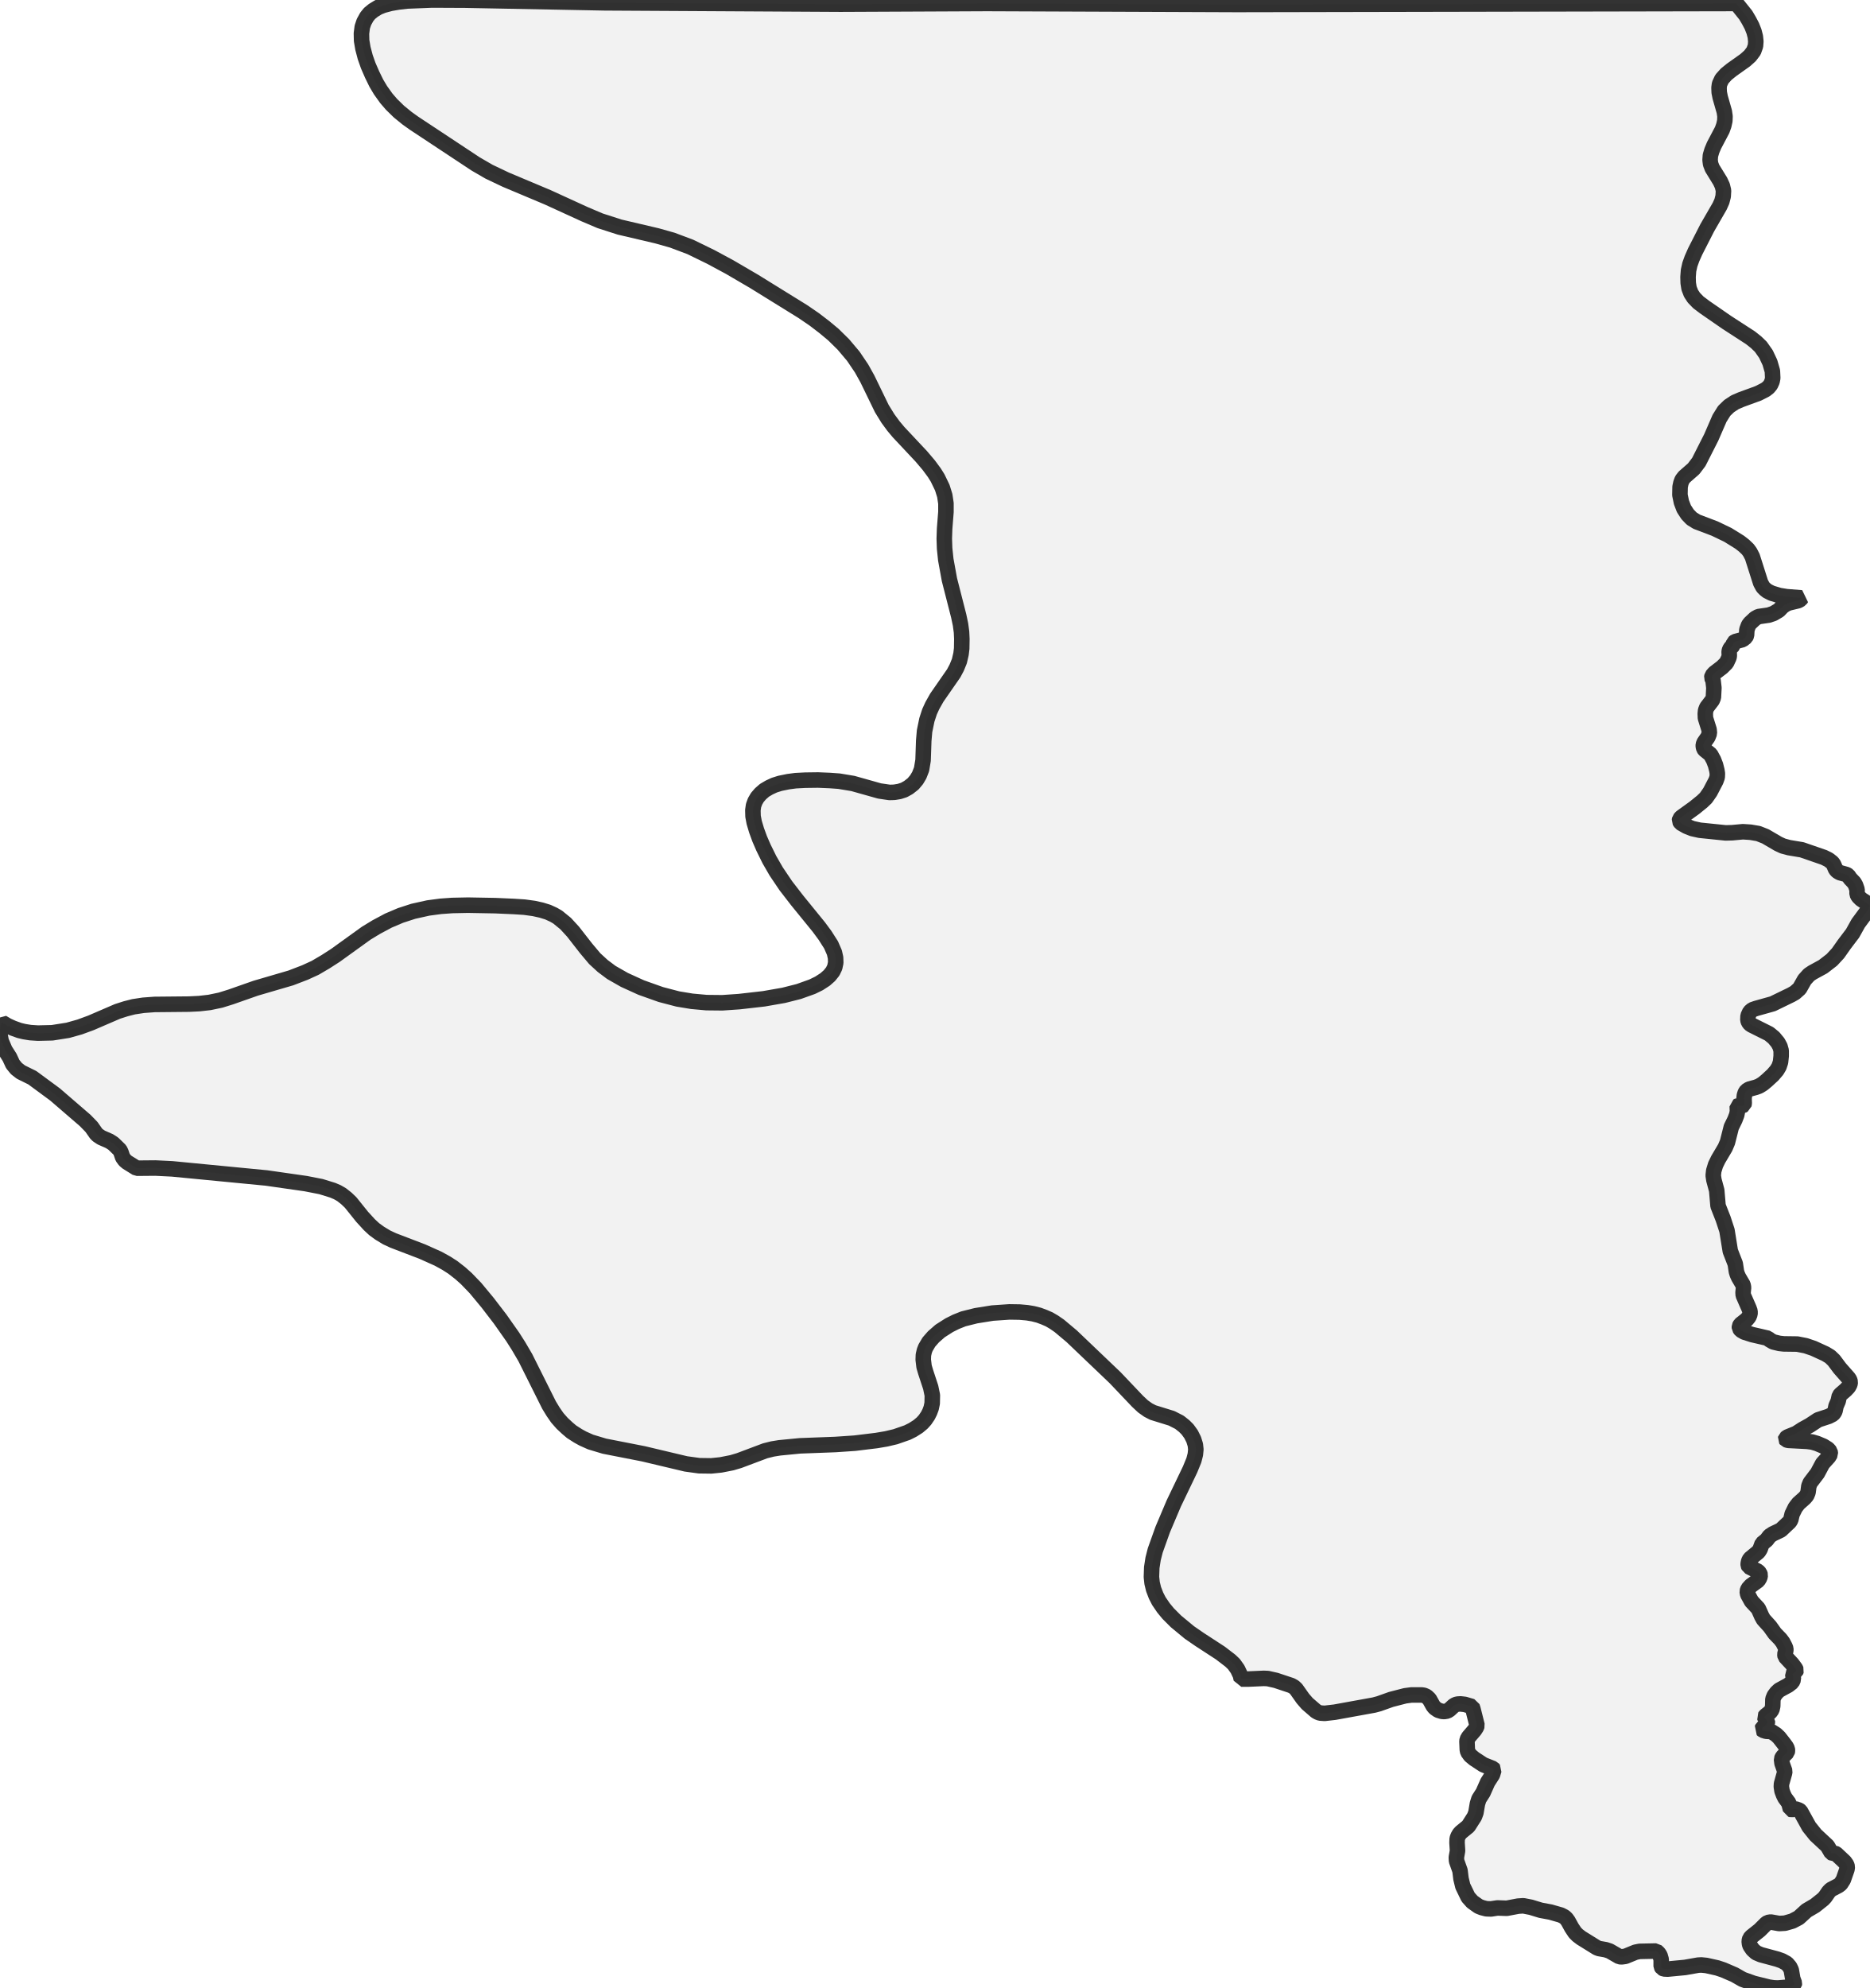
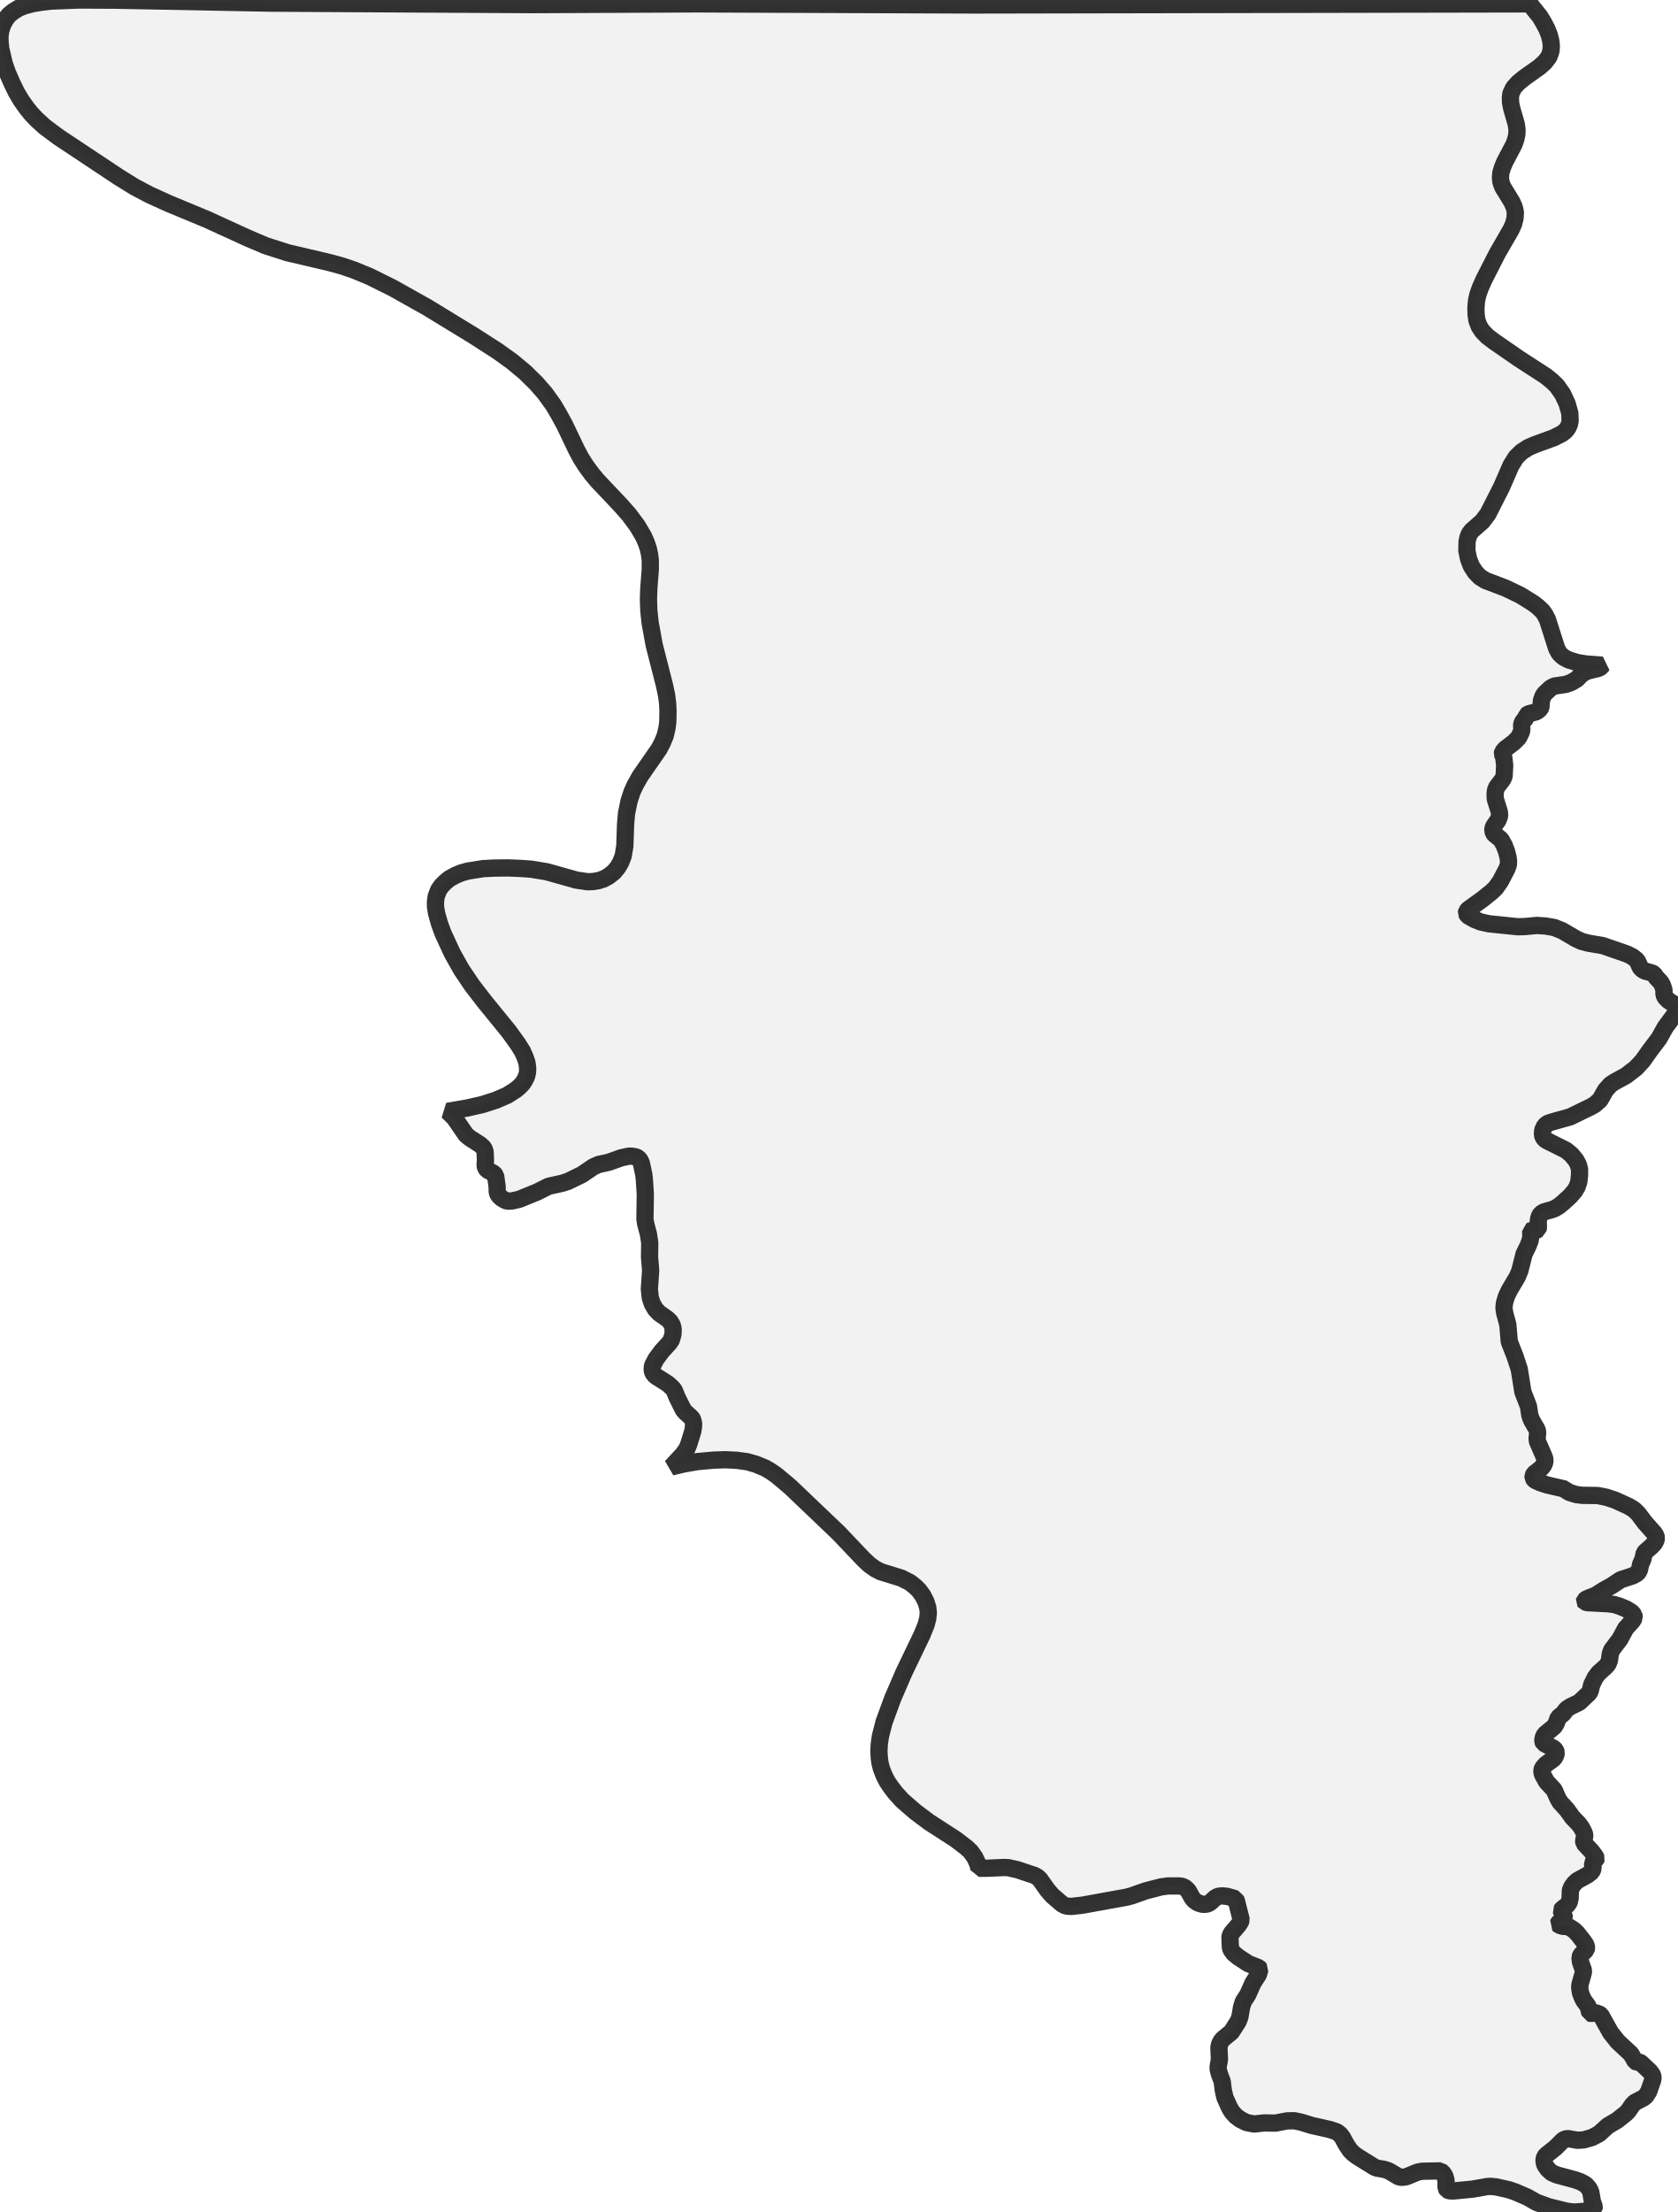
- <svg xmlns="http://www.w3.org/2000/svg" viewBox="0 0 240.803 256">
+ <svg xmlns="http://www.w3.org/2000/svg" viewBox="0 0 194.252 256">
  <style>
    g.zone {
      fill: lightgray;
      stroke-width: 2;
      stroke-linecap: square;
      stroke-linejoin: bevel;
      stroke-miterlimit: 3;
      stroke-opacity: 0.8;
      stroke: black;
      fill-opacity: 0.3;
    }
  </style>
  <g class="zone" id="zone">
-     <path d="M227.869,172.502 228.381,172.801 229.171,172.993 229.747,173.057 231.476,173.079 232.564,173.292 233.567,173.633 235.104,174.338 235.702,174.701 236.193,175.17 236.961,176.195 238.071,177.454 238.22,177.689 238.306,177.966 238.263,178.244 238.071,178.607 237.708,178.991 237.068,179.546 236.897,179.738 236.748,180.421 236.47,181.061 236.342,181.68 236.235,181.894 236.065,182.107 235.531,182.385 234.165,182.833 233.098,183.537 232.137,184.071 231.348,184.583 230.195,185.053 229.982,185.223 229.96,185.309 230.024,185.394 230.302,185.479 232.735,185.607 233.397,185.693 234.037,185.885 234.848,186.226 235.424,186.589 235.702,186.909 235.745,187.23 235.531,187.592 234.741,188.468 234.08,189.706 233.141,190.943 232.97,191.37 232.863,192.181 232.692,192.587 232.415,192.907 231.625,193.611 231.22,194.145 230.814,194.977 230.643,195.703 230.494,195.959 229.363,197.027 228.338,197.517 227.911,197.795 227.527,198.307 226.951,198.777 226.695,199.481 226.481,199.823 225.371,200.74 225.222,201.039 225.158,201.359 225.158,201.551 225.243,201.744 226.417,202.341 226.631,202.576 226.716,202.832 226.652,203.152 226.439,203.515 225.499,204.198 225.137,204.604 225.03,204.924 225.094,205.308 225.585,206.204 226.46,207.144 226.887,208.104 227.122,208.531 227.954,209.449 228.594,210.345 229.299,211.071 229.619,211.498 229.896,212.031 230.003,212.309 230.003,212.544 229.875,213.035 229.918,213.312 230.814,214.272 231.241,214.849 231.348,215.084 231.284,215.276 231.006,215.446 230.899,215.596 230.985,216.236 230.814,216.62 230.323,217.005 229.149,217.645 228.808,217.965 228.509,218.371 228.338,218.797 228.317,219.694 228.21,220.163 227.997,220.462 227.378,220.953 227.271,221.103 227.314,221.231 227.634,221.593 227.612,221.914 227.463,222.148 226.993,222.511 226.908,222.682 227.058,222.81 227.463,222.938 228.146,222.981 228.744,223.365 229.128,223.728 229.747,224.518 230.046,224.923 230.195,225.222 230.216,225.435 230.174,225.649 229.576,226.246 229.448,226.524 229.512,227.058 229.875,228.082 229.832,228.338 229.448,229.704 229.427,230.067 229.512,230.622 229.704,231.134 229.896,231.518 230.387,232.18 230.601,232.991 230.75,233.034 231.22,232.927 231.711,233.098 231.881,233.226 232.991,235.232 233.845,236.299 235.36,237.708 235.873,238.583 236.001,238.647 236.321,238.647 236.492,238.733 237.58,239.757 237.836,240.12 237.922,240.398 237.879,240.718 237.409,242.062 237.068,242.596 236.79,242.809 235.809,243.322 235.531,243.599 235.062,244.282 234.805,244.56 233.76,245.392 232.671,246.032 231.668,246.95 230.857,247.377 229.896,247.654 229.149,247.697 228.061,247.505 227.677,247.569 227.442,247.74 226.631,248.551 225.585,249.383 225.371,249.618 225.286,249.96 225.329,250.344 225.414,250.579 225.734,251.048 226.182,251.454 226.78,251.71 228.914,252.286 229.512,252.5 230.131,252.841 230.515,253.289 230.707,253.695 230.899,254.805 231.113,255.381 231.092,255.552 230.899,255.723 230.494,255.872 228.978,256 228.445,255.979 227.847,255.893 225.862,255.402 224.432,254.89 223.386,254.292 221.956,253.674 221.188,253.417 219.758,253.097 219.118,253.033 218.712,253.055 217.026,253.353 214.785,253.567 214.315,253.545 214.08,253.439 213.952,253.225 213.952,252.329 213.803,251.817 213.611,251.518 213.312,251.24 211.178,251.283 210.644,251.39 209.342,251.923 208.872,251.987 208.574,251.966 207.314,251.24 206.802,251.07 205.948,250.92 205.671,250.813 203.643,249.554 203.195,249.213 202.853,248.871 202.427,248.231 201.957,247.377 201.722,247.057 201.487,246.843 201.039,246.609 199.695,246.224 198.435,245.99 197.176,245.605 196.194,245.413 195.532,245.456 194.06,245.734 192.864,245.691 192.032,245.819 191.434,245.798 190.858,245.648 190.431,245.477 189.62,244.901 189.087,244.303 188.404,242.895 188.169,241.934 188.041,240.888 187.592,239.629 187.571,239.181 187.721,238.327 187.656,237.281 187.678,236.769 187.785,236.47 187.955,236.171 188.169,235.937 189.108,235.168 189.898,233.93 190.09,233.418 190.282,232.287 190.474,231.668 191.008,230.835 191.605,229.491 192.224,228.53 192.416,227.89 192.288,227.741 191.05,227.25 189.876,226.481 189.364,226.054 189.044,225.606 188.98,225.307 188.937,224.283 188.958,224.027 189.151,223.685 189.919,222.789 190.154,222.426 190.239,222.191 189.706,220.078 189.599,219.758 188.66,219.48 188.105,219.416 187.742,219.438 187.486,219.502 187.23,219.651 186.675,220.163 186.397,220.334 186.013,220.398 185.714,220.377 185.223,220.227 184.796,219.929 184.583,219.673 184.092,218.797 183.729,218.456 183.388,218.306 183.089,218.264 181.787,218.264 180.976,218.371 179.162,218.84 177.603,219.395 176.963,219.566 171.905,220.484 170.603,220.633 170.005,220.59 169.728,220.484 169.471,220.334 168.362,219.374 167.807,218.733 166.931,217.495 166.654,217.239 166.312,217.047 164.327,216.386 163.282,216.151 162.769,216.129 160.827,216.215 159.867,216.215 159.76,215.724 159.397,214.955 158.927,214.294 158.458,213.846 157.177,212.864 154.488,211.114 153.186,210.217 151.457,208.787 150.454,207.784 149.856,207.058 149.259,206.183 148.896,205.479 148.576,204.646 148.384,203.857 148.298,203.067 148.341,201.85 148.512,200.74 148.789,199.652 149.75,196.962 151.18,193.59 153.271,189.236 153.762,188.041 153.954,187.294 154.018,186.653 153.954,186.056 153.741,185.373 153.399,184.69 152.951,184.071 152.524,183.644 151.905,183.153 150.902,182.641 148.49,181.894 147.871,181.573 147.21,181.104 146.505,180.442 143.624,177.411 138.032,172.075 136.431,170.731 135.748,170.261 135.129,169.898 134.489,169.621 133.806,169.365 133.059,169.173 132.29,169.045 131.33,168.959 130.006,168.938 127.829,169.087 125.695,169.429 124.073,169.834 123.112,170.218 122.258,170.645 121.085,171.392 120.231,172.139 119.633,172.822 119.206,173.548 119.057,173.932 118.929,174.487 118.907,175.085 119.014,175.981 119.228,176.707 119.868,178.649 120.081,179.674 120.06,180.698 119.932,181.317 119.74,181.83 119.505,182.299 119.142,182.833 118.779,183.238 118.246,183.687 117.541,184.135 116.858,184.476 115.322,185.01 114.148,185.287 112.888,185.501 110.092,185.842 107.574,186.013 103.028,186.184 100.402,186.44 99.484,186.589 98.545,186.824 95.194,188.083 94.255,188.361 92.846,188.638 91.608,188.766 90.05,188.745 88.343,188.51 82.857,187.208 77.842,186.226 76.07,185.693 75.067,185.245 74.448,184.903 73.615,184.37 73.061,183.9 72.399,183.281 71.78,182.577 71.246,181.808 70.713,180.933 67.66,174.829 66.785,173.335 66.038,172.161 64.416,169.856 62.794,167.743 61.236,165.864 60.062,164.648 59.272,163.943 58.312,163.196 57.479,162.663 56.434,162.086 54.385,161.169 50.649,159.739 49.817,159.354 48.899,158.799 48.195,158.287 47.576,157.711 46.637,156.686 45.164,154.851 44.63,154.339 44.011,153.848 43.456,153.527 42.859,153.271 41.343,152.802 39.38,152.418 34.321,151.692 22.176,150.518 20.021,150.411 17.609,150.433 16.371,149.664 16.072,149.408 15.795,149.024 15.581,148.384 15.432,148.085 14.599,147.274 14.108,146.953 13.041,146.484 12.593,146.185 12.38,145.972 11.782,145.118 10.971,144.285 7.086,140.934 4.162,138.779 2.689,138.053 2.113,137.605 1.643,137.029 1.238,136.153 0.64,135.214 0.149,134.062 0.021,133.357 0,132.546 0.085,132.013 0.277,131.671 0.96,132.077 1.665,132.397 2.497,132.696 3.116,132.845 3.906,132.973 4.888,133.037 6.723,132.994 8.751,132.674 10.266,132.247 11.718,131.714 15.133,130.241 16.2,129.9 17.203,129.643 18.463,129.451 19.914,129.345 24.354,129.302 25.655,129.238 26.979,129.089 28.409,128.79 29.711,128.384 32.934,127.253 37.459,125.93 39.294,125.225 40.596,124.628 41.941,123.838 43.2,123.027 47.17,120.167 48.472,119.377 50.03,118.545 51.588,117.883 53.232,117.349 55.153,116.922 56.754,116.709 58.248,116.602 60.275,116.56 63.797,116.624 66.188,116.73 67.532,116.816 68.77,116.986 69.731,117.2 70.563,117.456 71.31,117.798 71.823,118.096 72.847,118.929 73.808,119.975 75.472,122.109 76.604,123.454 77.628,124.393 78.738,125.225 80.424,126.186 82.58,127.168 85.099,128.064 87.297,128.64 89.111,128.939 90.989,129.11 93.017,129.131 95.194,128.982 98.375,128.619 100.936,128.171 102.878,127.68 104.607,127.061 105.482,126.634 106.272,126.122 106.827,125.631 107.254,125.097 107.51,124.564 107.638,123.966 107.616,123.326 107.467,122.664 107.04,121.682 106.25,120.444 105.461,119.377 102.665,115.941 101.213,114.062 99.975,112.227 99.1,110.711 98.332,109.153 97.841,108.022 97.435,106.912 97.137,105.909 96.987,105.119 96.966,104.329 97.051,103.732 97.243,103.198 97.542,102.686 97.948,102.216 98.46,101.768 99.079,101.405 99.719,101.107 100.466,100.872 101.512,100.658 102.473,100.53 103.711,100.466 105.354,100.445 106.891,100.509 108.065,100.594 109.858,100.893 113.273,101.854 114.575,102.046 115.194,102.024 115.834,101.918 116.432,101.726 117.008,101.405 117.605,100.936 118.054,100.402 118.395,99.826 118.694,99.058 118.886,97.905 118.971,95.386 119.078,94.148 119.377,92.697 119.719,91.651 120.081,90.861 120.658,89.837 122.835,86.699 123.219,85.974 123.56,85.141 123.774,84.223 123.859,83.519 123.881,82.281 123.838,81.385 123.71,80.424 123.475,79.314 122.28,74.64 121.81,72.057 121.661,70.627 121.618,69.368 121.661,68.087 121.832,65.91 121.832,64.822 121.682,63.819 121.362,62.794 120.764,61.556 120.338,60.873 119.612,59.891 118.651,58.76 115.727,55.644 115.066,54.854 114.361,53.894 113.571,52.613 111.715,48.792 110.967,47.448 109.9,45.868 108.62,44.353 107.339,43.094 106.186,42.133 104.906,41.151 103.412,40.127 97.137,36.242 93.999,34.407 91.544,33.083 88.919,31.803 86.593,30.927 84.629,30.373 79.805,29.241 77.287,28.43 75.28,27.576 70.521,25.399 65.142,23.137 62.986,22.112 61.257,21.109 53.317,15.859 52.421,15.218 51.375,14.365 50.436,13.447 49.753,12.657 49.006,11.611 48.472,10.715 47.939,9.626 47.426,8.452 47.042,7.364 46.743,6.232 46.573,5.229 46.551,4.311 46.658,3.479 46.871,2.839 47.234,2.177 47.597,1.729 48.067,1.345 48.728,0.939 49.369,0.683 50.329,0.427 51.332,0.256 52.442,0.128 55.644,0 59.977,0.021 77.884,0.363 108.257,0.534 127.125,0.448 159.29,0.576 223.642,0.448 224.838,1.942 225.243,2.625 225.627,3.351 225.905,4.055 226.076,4.717 226.14,5.336 226.097,5.912 225.862,6.574 225.393,7.193 224.774,7.748 223.002,9.007 222.319,9.562 221.764,10.181 221.465,10.821 221.401,11.291 221.423,11.889 221.551,12.529 222.084,14.386 222.17,14.983 222.148,15.56 222.02,16.136 221.807,16.734 220.761,18.719 220.484,19.38 220.291,20.021 220.249,20.597 220.313,21.109 220.526,21.664 221.551,23.329 221.828,23.927 221.978,24.546 221.935,25.271 221.764,25.933 221.487,26.552 219.886,29.327 218.328,32.379 217.922,33.297 217.645,34.065 217.474,34.833 217.41,35.666 217.431,36.434 217.538,37.117 217.794,37.779 218.157,38.334 218.733,38.931 219.523,39.529 222.362,41.493 225.457,43.499 226.182,44.075 226.78,44.652 227.442,45.591 227.954,46.679 228.274,47.789 228.317,48.686 228.231,49.113 228.039,49.539 227.762,49.881 227.378,50.18 226.46,50.649 224.24,51.46 223.45,51.802 222.703,52.293 222.063,52.912 221.465,53.872 220.398,56.327 218.797,59.486 218.136,60.361 216.94,61.407 216.642,61.791 216.492,62.196 216.386,62.687 216.364,63.733 216.556,64.672 216.876,65.505 217.346,66.23 217.88,66.785 218.541,67.191 220.846,68.066 222.533,68.877 224.048,69.816 224.624,70.264 225.115,70.734 225.393,71.118 225.692,71.695 226.759,75.046 227.058,75.6 227.335,75.878 227.634,76.113 228.189,76.39 229.192,76.689 230.11,76.838 232.031,76.988 231.903,77.18 231.604,77.351 230.366,77.649 229.982,77.82 229.576,78.098 229.107,78.589 228.424,78.994 227.805,79.208 226.481,79.4 226.054,79.634 225.393,80.253 225.201,80.51 224.987,81.086 224.944,81.812 224.838,82.046 224.432,82.367 223.472,82.623 223.28,82.772 223.194,83.114 222.917,83.412 222.767,83.647 222.703,83.903 222.725,84.437 222.682,84.672 222.362,85.355 221.807,85.91 220.804,86.678 220.505,87.02 220.462,87.254 220.633,87.638 220.74,88.578 220.676,89.816 220.526,90.178 219.822,91.096 219.673,91.48 219.63,91.907 219.651,92.462 220.121,93.956 220.163,94.426 219.971,94.917 219.48,95.621 219.374,95.899 219.374,96.112 219.438,96.39 219.544,96.539 220.313,97.158 220.697,97.862 220.953,98.524 221.124,99.207 221.188,99.612 221.167,100.082 220.996,100.552 220.249,101.982 219.715,102.75 219.224,103.22 218.221,104.031 216.535,105.247 216.343,105.461 216.3,105.696 216.471,105.973 217.218,106.4 217.965,106.699 218.925,106.912 222.255,107.254 223.088,107.232 224.475,107.104 225.457,107.168 226.46,107.339 227.378,107.702 229.021,108.662 229.619,108.94 230.409,109.153 232.073,109.431 234.912,110.413 235.51,110.711 235.979,111.074 236.15,111.309 236.428,111.949 236.641,112.184 236.961,112.376 237.815,112.611 238.028,112.739 238.306,113.145 238.797,113.657 238.989,113.998 239.181,114.553 239.181,115.13 239.33,115.428 239.693,115.791 240.76,116.496 240.803,116.645 240.739,116.88 240.59,117.179 239.33,118.886 238.605,120.188 237.537,121.597 236.726,122.749 235.937,123.603 234.805,124.478 233.439,125.225 232.991,125.524 232.415,126.164 231.775,127.296 231.177,127.829 230.686,128.107 228.317,129.259 226.182,129.857 225.692,130.028 225.371,130.305 225.137,130.817 225.115,131.351 225.201,131.607 225.393,131.863 225.627,132.013 227.847,133.123 228.466,133.635 228.978,134.254 229.256,134.766 229.405,135.3 229.405,135.983 229.32,136.772 229.128,137.349 228.85,137.818 228.338,138.416 227.527,139.163 227.036,139.568 226.545,139.867 226.14,140.017 225.286,140.251 224.944,140.465 224.774,140.721 224.667,141.063 224.624,141.468 224.646,142.066 224.603,142.279 224.411,142.386 223.899,142.365 223.749,142.45 223.771,143.112 223.685,143.56 223.45,144.179 222.981,145.139 222.49,147.082 222.191,147.786 221.295,149.301 220.953,150.006 220.718,150.774 220.654,151.372 220.74,151.948 221.103,153.293 221.273,155.278 221.935,156.964 222.426,158.458 222.853,161.105 223.493,162.748 223.642,163.751 223.749,164.093 223.92,164.477 224.496,165.459 224.56,165.8 224.496,166.441 224.518,166.782 225.265,168.49 225.393,168.852 225.393,169.215 225.243,169.578 224.966,169.92 224.155,170.56 224.027,170.795 224.027,171.03 224.219,171.286 224.667,171.542 225.67,171.862 227.698,172.331 227.869,172.502Z" />
+     <path d="M181.232,172.438 181.659,172.716 182.47,172.972 183.196,173.057 184.924,173.079 186.013,173.292 187.016,173.633 188.553,174.338 189.151,174.701 189.641,175.17 190.41,176.195 191.52,177.454 191.669,177.689 191.755,177.966 191.712,178.244 191.52,178.607 191.157,178.991 190.517,179.546 190.346,179.738 190.196,180.421 189.919,181.061 189.791,181.68 189.684,181.894 189.513,182.107 188.98,182.385 187.614,182.833 186.547,183.537 185.586,184.071 184.796,184.583 183.644,185.053 183.43,185.223 183.409,185.309 183.473,185.394 183.751,185.479 186.184,185.607 186.845,185.693 187.486,185.885 188.297,186.226 188.873,186.589 189.151,186.909 189.193,187.23 188.98,187.592 188.19,188.468 187.528,189.706 186.589,190.943 186.419,191.37 186.312,192.181 186.141,192.587 185.864,192.907 185.074,193.611 184.668,194.145 184.263,194.977 184.092,195.703 183.943,195.959 182.811,197.027 181.787,197.517 181.36,197.795 180.976,198.307 180.4,198.777 180.143,199.481 179.93,199.823 178.82,200.74 178.671,201.039 178.607,201.359 178.607,201.551 178.692,201.744 179.866,202.341 180.079,202.576 180.165,202.832 180.101,203.152 179.887,203.515 178.948,204.198 178.585,204.604 178.479,204.924 178.543,205.308 179.034,206.204 179.909,207.144 180.336,208.104 180.57,208.531 181.403,209.449 182.043,210.345 182.747,211.071 183.068,211.498 183.345,212.031 183.452,212.309 183.452,212.544 183.324,213.035 183.366,213.312 184.263,214.272 184.69,214.849 184.796,215.084 184.732,215.276 184.455,215.446 184.348,215.596 184.434,216.236 184.263,216.62 183.772,217.005 182.598,217.645 182.256,217.965 181.958,218.371 181.787,218.797 181.766,219.694 181.659,220.163 181.445,220.462 180.826,220.953 180.72,221.103 180.762,221.231 181.083,221.593 181.061,221.914 180.912,222.148 180.442,222.511 180.357,222.682 180.506,222.81 180.912,222.938 181.595,222.981 182.192,223.365 182.577,223.728 183.196,224.518 183.494,224.923 183.644,225.222 183.665,225.435 183.622,225.649 183.025,226.246 182.897,226.524 182.961,227.058 183.324,228.082 183.281,228.338 182.897,229.704 182.875,230.067 182.961,230.622 183.153,231.134 183.345,231.518 183.836,232.18 184.049,232.991 184.199,233.034 184.668,232.927 185.159,233.098 185.33,233.226 186.44,235.232 187.294,236.299 188.809,237.708 189.321,238.583 189.449,238.647 189.77,238.647 189.94,238.733 191.029,239.757 191.285,240.12 191.37,240.398 191.328,240.718 190.858,242.062 190.517,242.596 190.239,242.809 189.257,243.322 188.98,243.599 188.51,244.282 188.254,244.56 187.208,245.392 186.12,246.032 185.117,246.95 184.305,247.377 183.345,247.654 182.598,247.697 181.509,247.505 181.125,247.569 180.89,247.74 180.079,248.551 179.034,249.383 178.82,249.618 178.735,249.96 178.777,250.344 178.863,250.579 179.183,251.048 179.631,251.454 180.229,251.71 182.363,252.286 182.961,252.5 183.58,252.841 183.964,253.289 184.156,253.695 184.348,254.805 184.562,255.381 184.54,255.552 184.348,255.723 183.943,255.872 182.427,256 181.894,255.979 181.296,255.893 179.311,255.402 177.881,254.89 176.835,254.292 175.405,253.674 174.637,253.417 173.207,253.097 172.566,253.033 172.161,253.055 170.475,253.353 168.233,253.567 167.764,253.545 167.529,253.439 167.401,253.225 167.401,252.329 167.252,251.817 167.06,251.518 166.761,251.24 164.626,251.283 164.093,251.39 162.791,251.923 162.321,251.987 161.958,251.945 160.763,251.24 160.251,251.07 159.397,250.92 159.12,250.813 157.092,249.554 156.644,249.213 156.302,248.871 155.875,248.231 155.406,247.377 155.171,247.057 154.787,246.737 153.976,246.459 151.884,245.99 150.625,245.605 149.835,245.435 148.981,245.456 147.658,245.712 146.313,245.691 145.182,245.819 144.307,245.648 143.581,245.285 143.069,244.901 142.621,244.41 142.343,243.941 141.81,242.767 141.617,241.934 141.489,240.888 141.169,240.056 141.02,239.48 141.02,239.181 141.169,238.327 141.105,236.961 141.191,236.556 141.404,236.171 141.617,235.937 142.557,235.168 143.346,233.93 143.538,233.418 143.731,232.287 143.923,231.668 144.456,230.835 145.054,229.491 145.673,228.53 145.865,227.89 145.737,227.741 144.499,227.25 143.325,226.481 142.813,226.054 142.493,225.606 142.429,225.307 142.386,224.283 142.407,224.027 142.599,223.685 143.368,222.789 143.602,222.426 143.688,222.191 143.154,220.078 143.048,219.758 142.108,219.48 141.553,219.416 141.191,219.438 140.934,219.502 140.678,219.651 140.123,220.163 139.846,220.334 139.462,220.398 139.163,220.377 138.672,220.227 138.245,219.929 138.032,219.673 137.541,218.797 137.178,218.456 136.836,218.306 136.538,218.264 135.236,218.264 134.425,218.371 132.61,218.84 131.052,219.395 130.412,219.566 125.353,220.484 124.051,220.633 123.603,220.612 123.304,220.548 122.92,220.334 121.81,219.374 121.255,218.733 120.38,217.495 120.103,217.239 119.761,217.047 117.776,216.386 116.73,216.151 116.218,216.129 114.276,216.215 113.315,216.215 113.209,215.724 112.846,214.955 112.376,214.294 111.907,213.846 110.626,212.864 107.552,210.879 105.93,209.662 104.436,208.36 103.646,207.485 103.092,206.759 102.707,206.183 102.345,205.479 102.024,204.646 101.875,204.049 101.79,203.43 101.747,202.661 101.79,201.85 101.918,200.954 102.345,199.289 103.348,196.557 104.628,193.59 106.72,189.236 107.211,188.041 107.403,187.294 107.467,186.653 107.403,186.056 107.19,185.373 106.848,184.69 106.4,184.071 105.973,183.644 105.354,183.153 104.351,182.641 101.939,181.894 101.32,181.573 100.658,181.104 99.954,180.442 97.073,177.411 91.48,172.075 89.88,170.731 89.197,170.261 88.578,169.898 87.489,169.45 86.507,169.173 85.291,169.002 83.989,168.938 82.665,168.98 80.744,169.151 79.144,169.429 77.714,169.77 79.101,168.276 79.528,167.657 79.741,167.124 80.189,165.672 80.275,165.203 80.296,164.733 80.189,164.306 80.083,164.114 79.336,163.431 79.101,163.154 78.397,161.745 78.055,160.912 77.884,160.678 77.329,160.165 75.857,159.226 75.6,158.906 75.494,158.565 75.536,158.052 75.942,157.284 76.604,156.388 77.479,155.427 77.714,155.086 77.906,154.424 77.927,153.784 77.82,153.357 77.543,152.908 77.244,152.631 76.305,151.969 75.878,151.521 75.515,150.902 75.28,150.198 75.174,149.195 75.323,147.039 75.195,145.523 75.216,143.816 75.067,142.834 74.747,141.639 74.661,141.063 74.704,138.202 74.597,136.538 74.533,135.961 74.256,134.638 74.106,134.296 73.893,134.04 73.637,133.891 73.125,133.806 72.783,133.806 71.908,133.998 70.478,134.51 69.304,134.766 68.685,135.044 67.362,135.94 65.74,136.73 65.078,136.943 63.52,137.285 62.154,137.968 60.105,138.8 59.251,138.992 58.739,139.014 58.419,138.885 58.034,138.651 57.693,138.309 57.565,137.989 57.543,137.306 57.373,136.047 57.138,135.791 56.412,135.406 56.22,135.15 56.156,134.894 56.199,134.275 56.156,133.272 56.007,132.866 55.601,132.482 54.406,131.714 53.958,131.351 52.592,129.366 51.823,128.619 54.064,128.235 55.857,127.829 57.437,127.317 58.717,126.762 59.721,126.122 60.147,125.759 60.51,125.375 60.766,124.969 60.958,124.564 61.065,124.115 61.087,123.646 61.001,122.984 60.788,122.365 60.489,121.682 59.955,120.828 58.909,119.377 56.113,115.941 54.662,114.062 53.424,112.227 52.357,110.327 51.29,108.022 50.884,106.912 50.543,105.717 50.415,104.927 50.415,104.329 50.5,103.732 50.777,103.006 51.119,102.515 51.567,102.067 52.037,101.683 52.741,101.299 53.403,101.021 54.171,100.808 55.921,100.53 57.159,100.466 58.803,100.445 60.34,100.509 61.513,100.594 63.306,100.893 66.721,101.854 68.023,102.046 68.642,102.024 69.283,101.918 69.88,101.726 70.457,101.405 71.054,100.936 71.502,100.402 71.844,99.826 72.143,99.058 72.335,97.905 72.42,95.386 72.527,94.148 72.826,92.697 73.167,91.651 73.53,90.861 74.106,89.837 76.283,86.699 76.668,85.974 77.009,85.141 77.223,84.223 77.308,83.519 77.329,82.281 77.287,81.385 77.159,80.424 76.924,79.314 75.729,74.64 75.259,72.057 75.11,70.627 75.067,69.368 75.11,68.087 75.28,65.91 75.28,64.822 75.195,64.16 75.046,63.477 74.811,62.794 74.491,62.068 73.786,60.873 72.804,59.55 71.801,58.419 69.176,55.644 68.514,54.854 67.81,53.894 67.255,53.019 66.743,52.058 65.355,49.155 64.63,47.832 64.075,46.893 63.093,45.527 62.068,44.353 60.788,43.094 59.272,41.834 57.607,40.639 54.854,38.867 49.475,35.58 45.441,33.318 42.816,32.016 40.959,31.248 39.572,30.778 38.078,30.373 33.254,29.241 30.735,28.43 28.729,27.576 23.969,25.399 19.551,23.564 17.289,22.539 15.56,21.621 13.767,20.512 6.766,15.859 5.165,14.663 4.183,13.767 3.586,13.127 3.074,12.486 2.455,11.611 1.921,10.715 1.387,9.626 0.875,8.452 0.491,7.364 0.085,5.635 0,4.781 0,4.098 0.107,3.479 0.32,2.839 0.683,2.177 1.046,1.729 1.515,1.345 2.177,0.939 2.817,0.683 3.778,0.427 4.781,0.256 5.891,0.128 9.093,0 13.425,0.021 31.333,0.363 61.706,0.534 80.574,0.448 112.739,0.576 177.091,0.448 178.286,1.942 178.692,2.625 179.076,3.351 179.354,4.055 179.524,4.717 179.588,5.336 179.546,5.912 179.311,6.574 178.841,7.193 178.222,7.748 176.451,9.007 175.768,9.562 175.213,10.181 174.914,10.821 174.85,11.291 174.871,11.889 174.999,12.529 175.533,14.386 175.618,14.983 175.597,15.56 175.469,16.136 175.256,16.734 174.21,18.719 173.932,19.38 173.74,20.021 173.698,20.597 173.762,21.109 173.975,21.664 174.999,23.329 175.277,23.927 175.426,24.546 175.384,25.271 175.213,25.933 174.935,26.552 173.335,29.327 171.777,32.379 171.371,33.297 171.094,34.065 170.923,34.833 170.859,35.666 170.88,36.434 170.987,37.117 171.243,37.779 171.606,38.334 172.182,38.931 172.972,39.529 175.811,41.493 178.905,43.499 179.631,44.075 180.229,44.652 180.89,45.591 181.403,46.679 181.723,47.789 181.766,48.686 181.68,49.113 181.488,49.539 181.211,49.881 180.826,50.18 179.909,50.649 177.689,51.46 176.899,51.802 176.152,52.293 175.512,52.912 174.914,53.872 173.847,56.327 172.246,59.486 171.584,60.361 170.389,61.407 170.09,61.791 169.941,62.196 169.834,62.687 169.813,63.733 170.005,64.672 170.325,65.505 170.795,66.23 171.328,66.785 171.99,67.191 174.295,68.066 175.981,68.877 177.497,69.816 178.073,70.264 178.564,70.734 178.841,71.118 179.14,71.695 180.207,75.046 180.506,75.6 180.784,75.878 181.083,76.113 181.637,76.39 182.641,76.689 183.558,76.838 185.479,76.988 185.351,77.18 185.053,77.351 183.815,77.649 183.43,77.82 183.025,78.098 182.555,78.589 181.872,78.994 181.253,79.208 179.93,79.4 179.503,79.634 178.841,80.253 178.649,80.51 178.436,81.086 178.393,81.812 178.286,82.046 177.881,82.367 176.92,82.623 176.728,82.772 176.643,83.114 176.366,83.412 176.216,83.647 176.152,83.903 176.173,84.437 176.131,84.672 175.811,85.355 175.256,85.91 174.252,86.678 173.954,87.02 173.911,87.254 174.082,87.638 174.188,88.578 174.124,89.816 173.975,90.178 173.271,91.096 173.121,91.48 173.079,91.907 173.1,92.462 173.569,93.956 173.612,94.426 173.42,94.917 172.929,95.621 172.822,95.899 172.822,96.112 172.886,96.39 172.993,96.539 173.762,97.158 174.146,97.862 174.402,98.524 174.573,99.207 174.637,99.612 174.615,100.082 174.445,100.552 173.698,101.982 173.164,102.75 172.673,103.22 171.67,104.031 169.984,105.247 169.792,105.461 169.749,105.696 169.92,105.973 170.667,106.4 171.414,106.699 172.374,106.912 175.704,107.254 176.536,107.232 177.924,107.104 178.905,107.168 179.909,107.339 180.826,107.702 182.47,108.662 183.068,108.94 183.857,109.153 185.522,109.431 188.361,110.413 188.958,110.711 189.428,111.074 189.599,111.309 189.876,111.949 190.09,112.184 190.41,112.376 191.264,112.611 191.477,112.739 191.755,113.145 192.245,113.657 192.438,113.998 192.63,114.553 192.63,115.13 192.779,115.428 193.142,115.791 194.209,116.496 194.252,116.645 194.188,116.88 194.038,117.179 192.779,118.886 192.053,120.188 190.986,121.597 190.175,122.749 189.385,123.603 188.254,124.478 186.888,125.225 186.44,125.524 185.864,126.164 185.223,127.296 184.626,127.829 184.135,128.107 181.766,129.259 179.631,129.857 179.14,130.028 178.82,130.305 178.585,130.817 178.564,131.351 178.649,131.607 178.841,131.863 179.076,132.013 181.296,133.123 181.915,133.635 182.427,134.254 182.705,134.766 182.854,135.3 182.854,135.983 182.769,136.772 182.577,137.349 182.299,137.818 181.787,138.416 180.976,139.163 180.485,139.568 179.994,139.867 179.588,140.017 178.735,140.251 178.393,140.465 178.222,140.721 178.116,141.063 178.073,141.468 178.094,142.066 178.052,142.279 177.86,142.386 177.347,142.365 177.198,142.45 177.219,143.112 177.134,143.56 176.899,144.179 176.43,145.139 175.939,147.082 175.64,147.786 174.743,149.301 174.402,150.006 174.167,150.774 174.103,151.372 174.188,151.948 174.551,153.293 174.722,155.278 175.384,156.964 175.875,158.458 176.301,161.105 176.942,162.748 177.091,163.751 177.198,164.093 177.369,164.477 177.945,165.459 178.009,165.8 177.945,166.441 177.966,166.782 178.713,168.49 178.841,168.852 178.841,169.215 178.692,169.578 178.415,169.92 177.603,170.56 177.475,170.795 177.475,171.03 177.582,171.2 177.753,171.35 178.329,171.606 179.119,171.862 181.147,172.331 181.232,172.438Z" />
  </g>
</svg>
